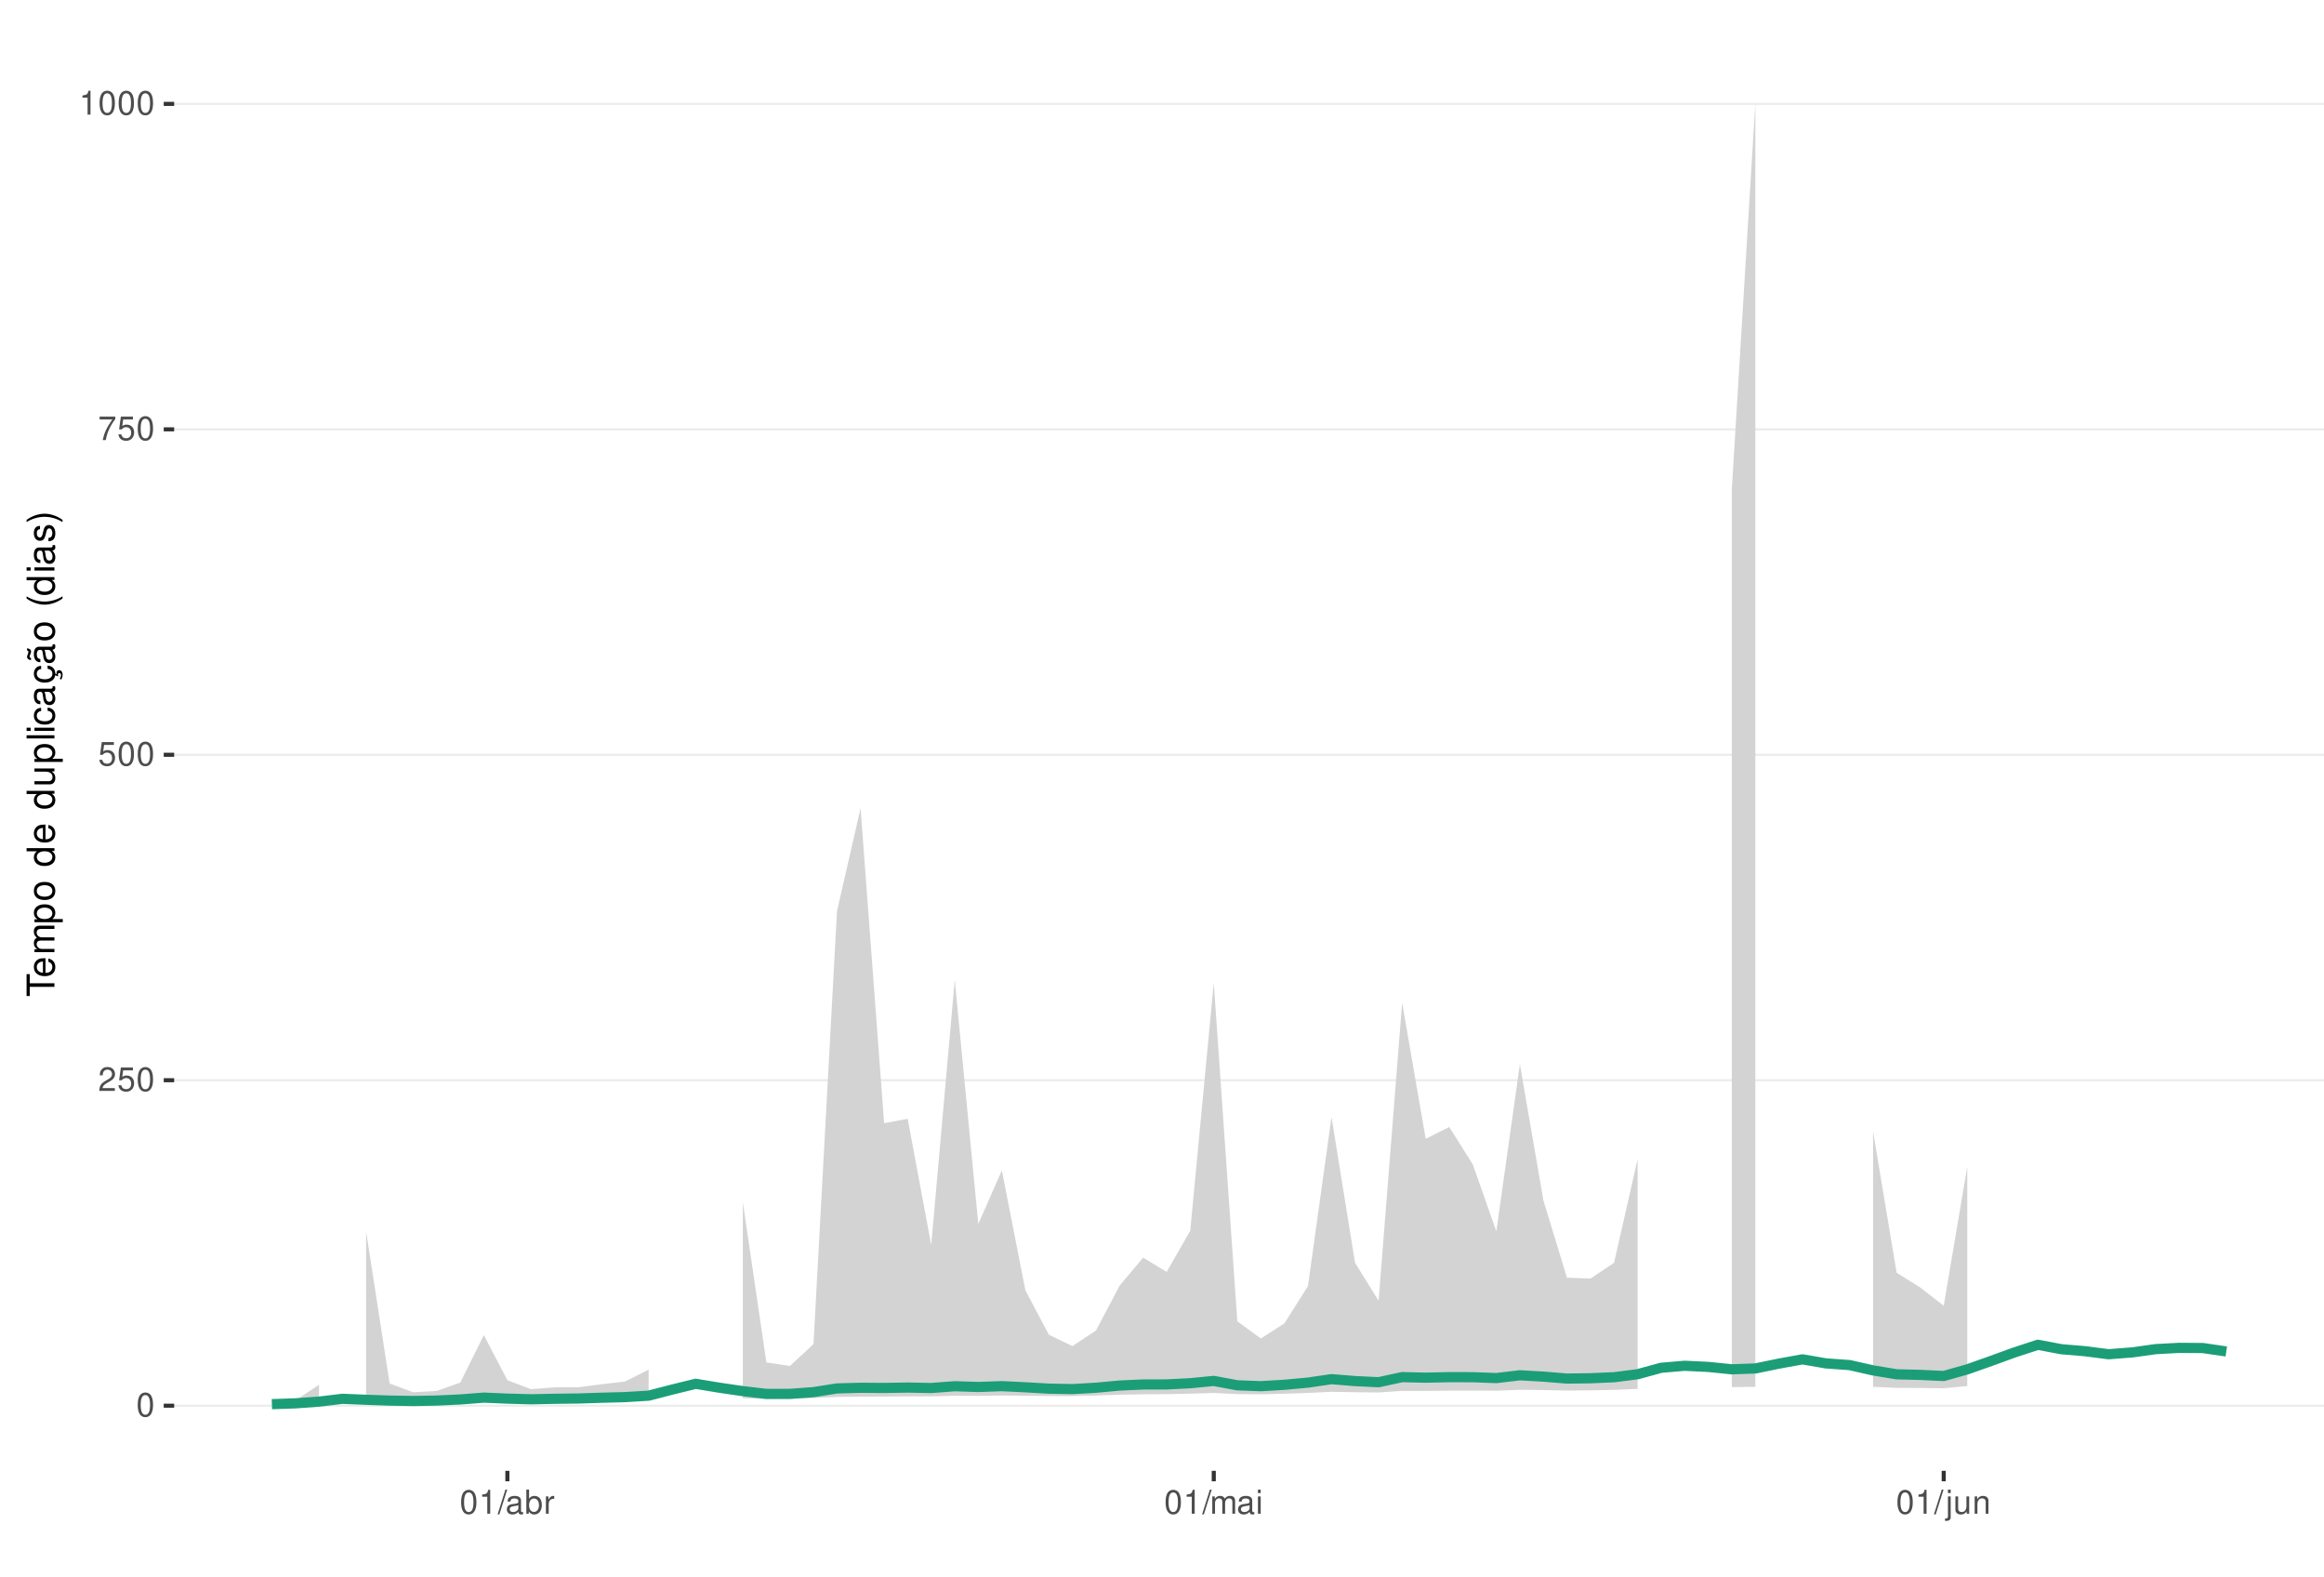
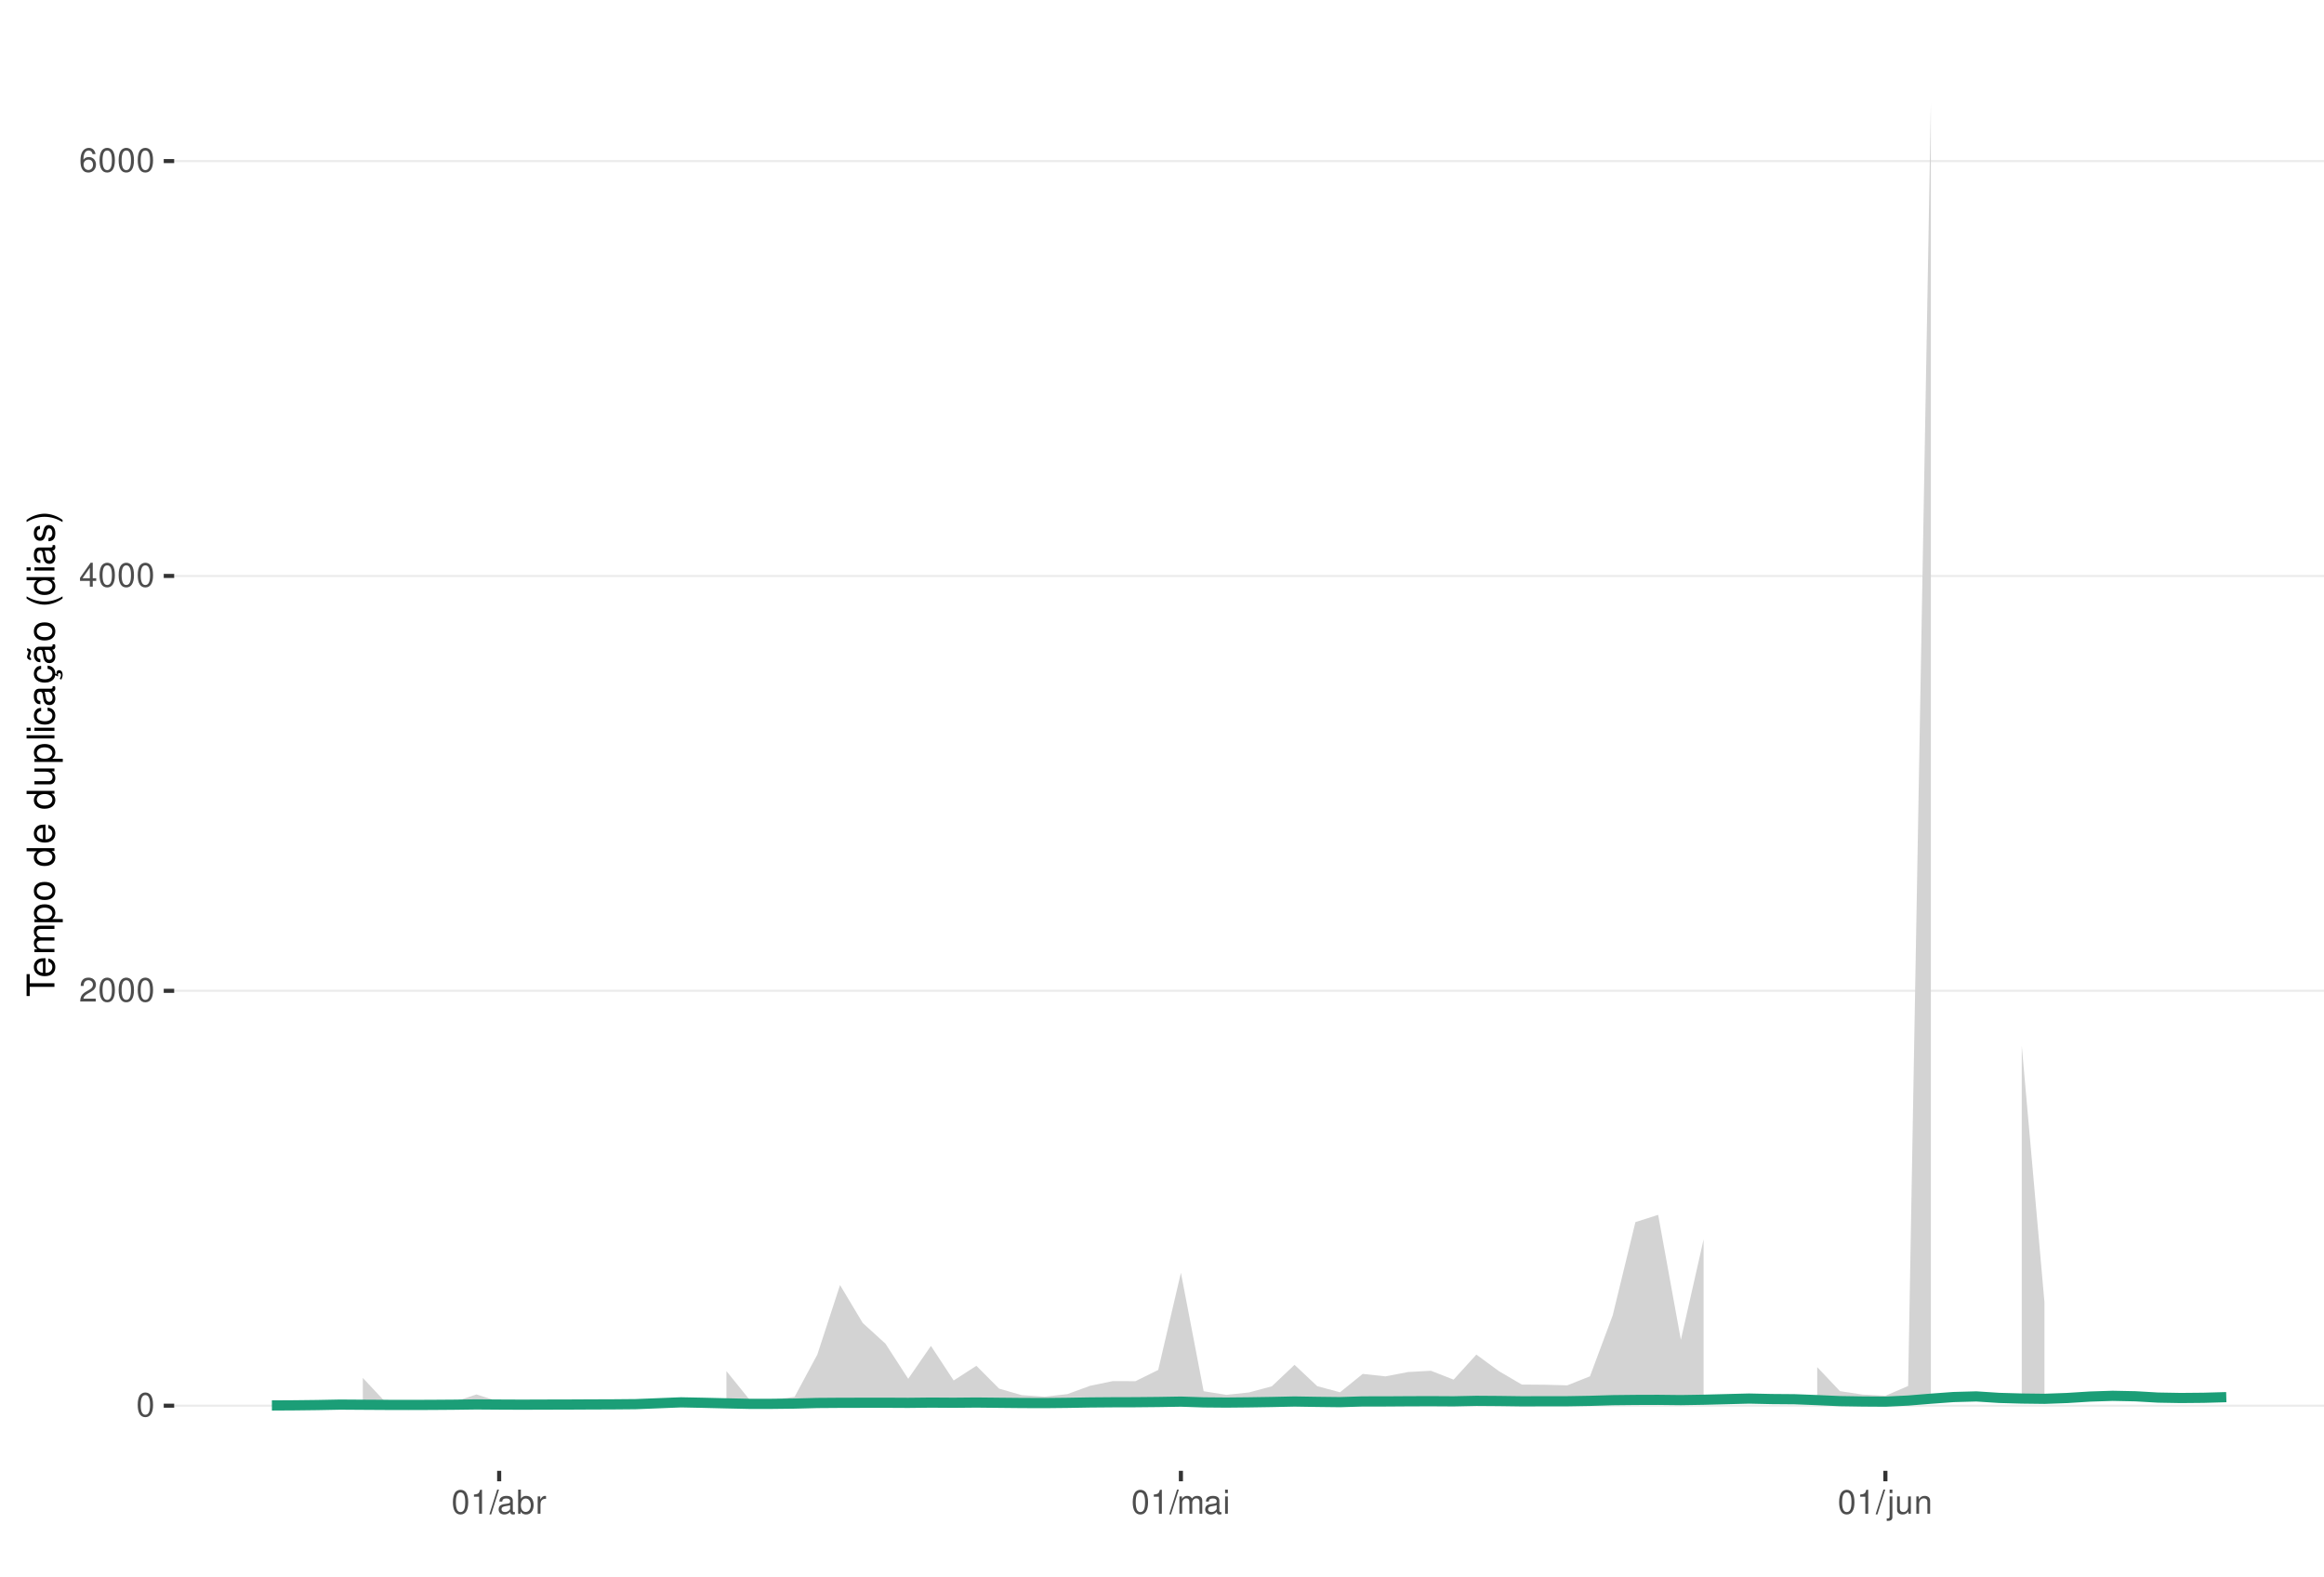
<svg xmlns="http://www.w3.org/2000/svg" xmlns:xlink="http://www.w3.org/1999/xlink" width="609pt" height="413pt" viewBox="0 0 609 413" version="1.1">
  <defs>
    <g>
      <symbol overflow="visible" id="glyph0-0">
        <path style="stroke:none;" d="" />
      </symbol>
      <symbol overflow="visible" id="glyph0-1">
        <path style="stroke:none;" d="M 2.375 -6.266 C 1.812 -6.266 1.297 -6 0.969 -5.578 C 0.578 -5.016 0.375 -4.188 0.375 -3.031 C 0.375 -0.922 1.062 0.203 2.375 0.203 C 3.672 0.203 4.391 -0.922 4.391 -2.984 C 4.391 -4.188 4.203 -5 3.797 -5.578 C 3.469 -6 2.953 -6.266 2.375 -6.266 Z M 2.375 -5.578 C 3.203 -5.578 3.609 -4.75 3.609 -3.047 C 3.609 -1.266 3.219 -0.438 2.359 -0.438 C 1.562 -0.438 1.156 -1.297 1.156 -3.016 C 1.156 -4.75 1.562 -5.578 2.375 -5.578 Z M 2.375 -5.578 " />
      </symbol>
      <symbol overflow="visible" id="glyph0-2">
        <path style="stroke:none;" d="M 4.375 -0.75 L 1.156 -0.75 C 1.234 -1.266 1.5 -1.594 2.266 -2.062 L 3.125 -2.547 C 3.984 -3.016 4.422 -3.656 4.422 -4.438 C 4.422 -4.953 4.219 -5.438 3.859 -5.781 C 3.484 -6.109 3.031 -6.266 2.453 -6.266 C 1.672 -6.266 1.094 -5.984 0.766 -5.438 C 0.547 -5.109 0.453 -4.719 0.438 -4.094 L 1.188 -4.094 C 1.219 -4.516 1.266 -4.766 1.375 -4.984 C 1.578 -5.359 1.969 -5.594 2.438 -5.594 C 3.125 -5.594 3.641 -5.094 3.641 -4.422 C 3.641 -3.906 3.359 -3.484 2.812 -3.172 L 2.016 -2.703 C 0.734 -1.969 0.359 -1.375 0.297 -0.016 L 4.375 -0.016 Z M 4.375 -0.75 " />
      </symbol>
      <symbol overflow="visible" id="glyph0-3">
-         <path style="stroke:none;" d="M 4.125 -6.141 L 0.953 -6.141 L 0.5 -2.797 L 1.188 -2.797 C 1.547 -3.219 1.844 -3.375 2.328 -3.375 C 3.156 -3.375 3.656 -2.797 3.656 -1.891 C 3.656 -1.016 3.156 -0.469 2.312 -0.469 C 1.656 -0.469 1.25 -0.812 1.062 -1.5 L 0.297 -1.5 C 0.406 -1 0.5 -0.766 0.672 -0.531 C 1.016 -0.062 1.641 0.203 2.344 0.203 C 3.578 0.203 4.438 -0.703 4.438 -2 C 4.438 -3.219 3.641 -4.047 2.453 -4.047 C 2.031 -4.047 1.672 -3.938 1.328 -3.672 L 1.562 -5.391 L 4.125 -5.391 Z M 4.125 -6.141 " />
+         <path style="stroke:none;" d="M 2.828 -1.516 L 2.828 0 L 3.594 0 L 3.594 -1.516 L 4.5 -1.516 L 4.5 -2.203 L 3.594 -2.203 L 3.594 -6.266 L 3.031 -6.266 L 0.25 -2.312 L 0.25 -1.516 Z M 2.828 -2.203 L 0.906 -2.203 L 2.828 -4.953 Z M 2.828 -2.203 " />
      </symbol>
      <symbol overflow="visible" id="glyph0-4">
-         <path style="stroke:none;" d="M 4.5 -6.141 L 0.391 -6.141 L 0.391 -5.391 L 3.719 -5.391 C 2.25 -3.297 1.656 -2.016 1.188 0 L 2.016 0 C 2.344 -1.969 3.109 -3.656 4.5 -5.5 Z M 4.5 -6.141 " />
+         <path style="stroke:none;" d="M 4.312 -4.625 C 4.156 -5.656 3.5 -6.266 2.578 -6.266 C 1.891 -6.266 1.297 -5.922 0.922 -5.359 C 0.531 -4.75 0.375 -3.984 0.375 -2.859 C 0.375 -1.797 0.516 -1.141 0.891 -0.578 C 1.219 -0.062 1.75 0.203 2.438 0.203 C 3.594 0.203 4.438 -0.672 4.438 -1.891 C 4.438 -3.047 3.656 -3.859 2.562 -3.859 C 1.953 -3.859 1.484 -3.641 1.156 -3.172 C 1.156 -4.719 1.641 -5.578 2.516 -5.578 C 3.062 -5.578 3.422 -5.234 3.547 -4.625 Z M 2.469 -3.188 C 3.203 -3.188 3.656 -2.672 3.656 -1.828 C 3.656 -1.047 3.141 -0.469 2.438 -0.469 C 1.734 -0.469 1.188 -1.078 1.188 -1.875 C 1.188 -2.656 1.719 -3.188 2.469 -3.188 Z M 2.469 -3.188 " />
      </symbol>
      <symbol overflow="visible" id="glyph0-5">
        <path style="stroke:none;" d="M 2.234 -4.453 L 2.234 0 L 3 0 L 3 -6.266 L 2.5 -6.266 C 2.234 -5.297 2.062 -5.172 0.891 -5.016 L 0.891 -4.453 Z M 2.234 -4.453 " />
      </symbol>
      <symbol overflow="visible" id="glyph0-6">
        <path style="stroke:none;" d="M 1.984 -6.312 L -0.062 0.172 L 0.406 0.172 L 2.453 -6.312 Z M 1.984 -6.312 " />
      </symbol>
      <symbol overflow="visible" id="glyph0-7">
        <path style="stroke:none;" d="M 4.625 -0.422 C 4.547 -0.406 4.516 -0.406 4.469 -0.406 C 4.219 -0.406 4.078 -0.531 4.078 -0.766 L 4.078 -3.422 C 4.078 -4.234 3.5 -4.672 2.375 -4.672 C 1.719 -4.672 1.188 -4.469 0.875 -4.141 C 0.672 -3.906 0.578 -3.641 0.562 -3.188 L 1.297 -3.188 C 1.344 -3.75 1.672 -4 2.359 -4 C 3.016 -4 3.375 -3.75 3.375 -3.328 L 3.375 -3.141 C 3.359 -2.828 3.203 -2.703 2.609 -2.625 C 1.594 -2.5 1.438 -2.469 1.156 -2.359 C 0.625 -2.125 0.359 -1.734 0.359 -1.141 C 0.359 -0.312 0.938 0.203 1.859 0.203 C 2.422 0.203 2.875 0 3.391 -0.469 C 3.438 0 3.672 0.203 4.141 0.203 C 4.297 0.203 4.391 0.188 4.625 0.125 Z M 3.375 -1.422 C 3.375 -1.188 3.297 -1.031 3.078 -0.844 C 2.781 -0.578 2.438 -0.438 2.016 -0.438 C 1.453 -0.438 1.109 -0.703 1.109 -1.156 C 1.109 -1.641 1.422 -1.875 2.203 -1.984 C 2.984 -2.094 3.125 -2.125 3.375 -2.234 Z M 3.375 -1.422 " />
      </symbol>
      <symbol overflow="visible" id="glyph0-8">
        <path style="stroke:none;" d="M 0.469 -6.312 L 0.469 0 L 1.109 0 L 1.109 -0.578 C 1.469 -0.047 1.922 0.203 2.547 0.203 C 3.75 0.203 4.531 -0.781 4.531 -2.281 C 4.531 -3.75 3.797 -4.672 2.594 -4.672 C 1.969 -4.672 1.531 -4.438 1.188 -3.922 L 1.188 -6.312 Z M 2.453 -3.984 C 3.25 -3.984 3.781 -3.297 3.781 -2.203 C 3.781 -1.172 3.234 -0.469 2.453 -0.469 C 1.672 -0.469 1.188 -1.172 1.188 -2.234 C 1.188 -3.297 1.672 -3.984 2.453 -3.984 Z M 2.453 -3.984 " />
      </symbol>
      <symbol overflow="visible" id="glyph0-9">
        <path style="stroke:none;" d="M 0.594 -4.531 L 0.594 0 L 1.328 0 L 1.328 -2.359 C 1.328 -3.438 1.781 -3.938 2.781 -3.906 L 2.781 -4.641 C 2.656 -4.656 2.594 -4.672 2.5 -4.672 C 2.031 -4.672 1.672 -4.391 1.266 -3.719 L 1.266 -4.531 Z M 0.594 -4.531 " />
      </symbol>
      <symbol overflow="visible" id="glyph0-10">
        <path style="stroke:none;" d="M 0.609 -4.531 L 0.609 0 L 1.328 0 L 1.328 -2.844 C 1.328 -3.5 1.812 -4.031 2.391 -4.031 C 2.938 -4.031 3.234 -3.703 3.234 -3.125 L 3.234 0 L 3.969 0 L 3.969 -2.844 C 3.969 -3.5 4.438 -4.031 5.031 -4.031 C 5.562 -4.031 5.875 -3.703 5.875 -3.125 L 5.875 0 L 6.594 0 L 6.594 -3.406 C 6.594 -4.219 6.125 -4.672 5.281 -4.672 C 4.672 -4.672 4.312 -4.484 3.891 -3.969 C 3.625 -4.453 3.25 -4.672 2.672 -4.672 C 2.062 -4.672 1.656 -4.438 1.266 -3.891 L 1.266 -4.531 Z M 0.609 -4.531 " />
      </symbol>
      <symbol overflow="visible" id="glyph0-11">
        <path style="stroke:none;" d="M 1.297 -4.531 L 0.578 -4.531 L 0.578 0 L 1.297 0 Z M 1.297 -6.312 L 0.578 -6.312 L 0.578 -5.406 L 1.297 -5.406 Z M 1.297 -6.312 " />
      </symbol>
      <symbol overflow="visible" id="glyph0-12">
        <path style="stroke:none;" d="M 0.609 -4.531 L 0.609 0.656 C 0.609 1.109 0.469 1.25 0.016 1.25 C -0.031 1.25 -0.062 1.25 -0.156 1.25 L -0.156 1.859 C -0.062 1.875 -0.031 1.891 0.094 1.891 C 0.906 1.891 1.328 1.562 1.328 0.938 L 1.328 -4.531 Z M 1.328 -6.312 L 0.609 -6.312 L 0.609 -5.406 L 1.328 -5.406 Z M 1.328 -6.312 " />
      </symbol>
      <symbol overflow="visible" id="glyph0-13">
        <path style="stroke:none;" d="M 4.172 0 L 4.172 -4.531 L 3.453 -4.531 L 3.453 -1.969 C 3.453 -1.031 2.969 -0.438 2.219 -0.438 C 1.641 -0.438 1.281 -0.781 1.281 -1.328 L 1.281 -4.531 L 0.562 -4.531 L 0.562 -1.031 C 0.562 -0.281 1.125 0.203 2.016 0.203 C 2.672 0.203 3.094 -0.031 3.516 -0.625 L 3.516 0 Z M 4.172 0 " />
      </symbol>
      <symbol overflow="visible" id="glyph0-14">
        <path style="stroke:none;" d="M 0.609 -4.531 L 0.609 0 L 1.328 0 L 1.328 -2.5 C 1.328 -3.422 1.812 -4.031 2.562 -4.031 C 3.141 -4.031 3.5 -3.688 3.5 -3.141 L 3.5 0 L 4.219 0 L 4.219 -3.422 C 4.219 -4.188 3.656 -4.672 2.781 -4.672 C 2.109 -4.672 1.672 -4.406 1.266 -3.781 L 1.266 -4.531 Z M 0.609 -4.531 " />
      </symbol>
      <symbol overflow="visible" id="glyph1-0">
        <path style="stroke:none;" d="" />
      </symbol>
      <symbol overflow="visible" id="glyph1-1">
        <path style="stroke:none;" d="M -6.469 -3.547 L -6.469 -5.938 L -7.297 -5.938 L -7.297 -0.203 L -6.469 -0.203 L -6.469 -2.609 L 0 -2.609 L 0 -3.547 Z M -6.469 -3.547 " />
      </symbol>
      <symbol overflow="visible" id="glyph1-2">
        <path style="stroke:none;" d="M -2.344 -5.125 C -3.141 -5.125 -3.625 -5.062 -4.016 -4.922 C -4.875 -4.578 -5.391 -3.781 -5.391 -2.797 C -5.391 -1.344 -4.281 -0.406 -2.547 -0.406 C -0.812 -0.406 0.234 -1.297 0.234 -2.781 C 0.234 -3.984 -0.453 -4.812 -1.594 -5.016 L -1.594 -4.188 C -0.906 -3.953 -0.547 -3.484 -0.547 -2.812 C -0.547 -2.281 -0.781 -1.828 -1.219 -1.547 C -1.516 -1.344 -1.812 -1.281 -2.344 -1.266 Z M -3.016 -1.297 C -3.984 -1.359 -4.625 -1.953 -4.625 -2.797 C -4.625 -3.641 -3.953 -4.234 -3.016 -4.234 Z M -3.016 -1.297 " />
      </symbol>
      <symbol overflow="visible" id="glyph1-3">
        <path style="stroke:none;" d="M -5.234 -0.703 L 0 -0.703 L 0 -1.547 L -3.297 -1.547 C -4.047 -1.547 -4.656 -2.094 -4.656 -2.766 C -4.656 -3.391 -4.281 -3.734 -3.609 -3.734 L 0 -3.734 L 0 -4.578 L -3.297 -4.578 C -4.047 -4.578 -4.656 -5.125 -4.656 -5.812 C -4.656 -6.422 -4.266 -6.781 -3.609 -6.781 L 0 -6.781 L 0 -7.625 L -3.938 -7.625 C -4.875 -7.625 -5.391 -7.078 -5.391 -6.094 C -5.391 -5.406 -5.188 -4.984 -4.594 -4.484 C -5.156 -4.188 -5.391 -3.766 -5.391 -3.078 C -5.391 -2.375 -5.125 -1.906 -4.5 -1.469 L -5.234 -1.469 Z M -5.234 -0.703 " />
      </symbol>
      <symbol overflow="visible" id="glyph1-4">
        <path style="stroke:none;" d="M 2.188 -0.547 L 2.188 -1.375 L -0.547 -1.375 C -0.016 -1.812 0.234 -2.312 0.234 -2.984 C 0.234 -4.344 -0.859 -5.234 -2.531 -5.234 C -4.297 -5.234 -5.391 -4.375 -5.391 -2.984 C -5.391 -2.266 -5.062 -1.703 -4.453 -1.312 L -5.234 -1.312 L -5.234 -0.547 Z M -4.609 -2.844 C -4.609 -3.766 -3.797 -4.359 -2.547 -4.359 C -1.359 -4.359 -0.547 -3.75 -0.547 -2.844 C -0.547 -1.953 -1.344 -1.375 -2.578 -1.375 C -3.812 -1.375 -4.609 -1.953 -4.609 -2.844 Z M -4.609 -2.844 " />
      </symbol>
      <symbol overflow="visible" id="glyph1-5">
        <path style="stroke:none;" d="M -5.391 -2.719 C -5.391 -1.234 -4.344 -0.359 -2.578 -0.359 C -0.812 -0.359 0.234 -1.234 0.234 -2.734 C 0.234 -4.203 -0.812 -5.094 -2.547 -5.094 C -4.359 -5.094 -5.391 -4.234 -5.391 -2.719 Z M -4.625 -2.734 C -4.625 -3.672 -3.844 -4.234 -2.547 -4.234 C -1.312 -4.234 -0.547 -3.656 -0.547 -2.734 C -0.547 -1.797 -1.312 -1.234 -2.578 -1.234 C -3.844 -1.234 -4.625 -1.797 -4.625 -2.734 Z M -4.625 -2.734 " />
      </symbol>
      <symbol overflow="visible" id="glyph1-6">
        <path style="stroke:none;" d="" />
      </symbol>
      <symbol overflow="visible" id="glyph1-7">
        <path style="stroke:none;" d="M -7.297 -4.953 L -7.297 -4.125 L -4.578 -4.125 C -5.109 -3.766 -5.391 -3.203 -5.391 -2.516 C -5.391 -1.156 -4.297 -0.266 -2.625 -0.266 C -0.859 -0.266 0.234 -1.125 0.234 -2.547 C 0.234 -3.266 -0.047 -3.766 -0.688 -4.203 L 0 -4.203 L 0 -4.953 Z M -4.609 -2.656 C -4.609 -3.547 -3.812 -4.125 -2.562 -4.125 C -1.344 -4.125 -0.547 -3.547 -0.547 -2.656 C -0.547 -1.734 -1.359 -1.125 -2.578 -1.125 C -3.797 -1.125 -4.609 -1.734 -4.609 -2.656 Z M -4.609 -2.656 " />
      </symbol>
      <symbol overflow="visible" id="glyph1-8">
        <path style="stroke:none;" d="M 0 -4.812 L -5.234 -4.812 L -5.234 -3.984 L -2.266 -3.984 C -1.203 -3.984 -0.5 -3.438 -0.5 -2.562 C -0.5 -1.906 -0.906 -1.484 -1.531 -1.484 L -5.234 -1.484 L -5.234 -0.656 L -1.203 -0.656 C -0.328 -0.656 0.234 -1.297 0.234 -2.312 C 0.234 -3.094 -0.047 -3.578 -0.734 -4.062 L 0 -4.062 Z M 0 -4.812 " />
      </symbol>
      <symbol overflow="visible" id="glyph1-9">
        <path style="stroke:none;" d="M -7.297 -1.516 L -7.297 -0.688 L 0 -0.688 L 0 -1.516 Z M -7.297 -1.516 " />
      </symbol>
      <symbol overflow="visible" id="glyph1-10">
        <path style="stroke:none;" d="M -5.234 -1.5 L -5.234 -0.672 L 0 -0.672 L 0 -1.5 Z M -7.297 -1.5 L -7.297 -0.656 L -6.234 -0.656 L -6.234 -1.5 Z M -7.297 -1.5 " />
      </symbol>
      <symbol overflow="visible" id="glyph1-11">
        <path style="stroke:none;" d="M -3.484 -4.703 C -3.984 -4.672 -4.312 -4.562 -4.609 -4.359 C -5.094 -4 -5.391 -3.375 -5.391 -2.641 C -5.391 -1.219 -4.266 -0.312 -2.531 -0.312 C -0.844 -0.312 0.234 -1.203 0.234 -2.625 C 0.234 -3.875 -0.516 -4.672 -1.797 -4.766 L -1.797 -3.938 C -0.953 -3.797 -0.547 -3.359 -0.547 -2.656 C -0.547 -1.734 -1.297 -1.188 -2.531 -1.188 C -3.844 -1.188 -4.625 -1.719 -4.625 -2.625 C -4.625 -3.328 -4.203 -3.766 -3.484 -3.875 Z M -3.484 -4.703 " />
      </symbol>
      <symbol overflow="visible" id="glyph1-12">
        <path style="stroke:none;" d="M -0.484 -5.344 C -0.469 -5.266 -0.469 -5.219 -0.469 -5.172 C -0.469 -4.875 -0.625 -4.719 -0.875 -4.719 L -3.953 -4.719 C -4.891 -4.719 -5.391 -4.047 -5.391 -2.75 C -5.391 -1.984 -5.172 -1.375 -4.781 -1.016 C -4.516 -0.766 -4.203 -0.672 -3.688 -0.656 L -3.688 -1.484 C -4.328 -1.562 -4.625 -1.938 -4.625 -2.719 C -4.625 -3.484 -4.344 -3.891 -3.844 -3.891 L -3.625 -3.891 C -3.266 -3.875 -3.125 -3.703 -3.047 -3.016 C -2.891 -1.844 -2.844 -1.656 -2.719 -1.344 C -2.453 -0.734 -2 -0.422 -1.312 -0.422 C -0.375 -0.422 0.234 -1.078 0.234 -2.141 C 0.234 -2.797 0 -3.328 -0.547 -3.922 C 0 -3.984 0.234 -4.234 0.234 -4.781 C 0.234 -4.953 0.203 -5.062 0.141 -5.344 Z M -1.656 -3.891 C -1.375 -3.891 -1.203 -3.812 -0.969 -3.562 C -0.656 -3.219 -0.5 -2.812 -0.5 -2.312 C -0.5 -1.672 -0.812 -1.297 -1.344 -1.297 C -1.891 -1.297 -2.172 -1.656 -2.297 -2.547 C -2.422 -3.438 -2.453 -3.609 -2.594 -3.891 Z M -1.656 -3.891 " />
      </symbol>
      <symbol overflow="visible" id="glyph1-13">
        <path style="stroke:none;" d="M 0.234 -2.641 C 0.234 -3.875 -0.547 -4.703 -1.797 -4.766 L -1.797 -3.938 C -0.953 -3.797 -0.531 -3.359 -0.531 -2.656 C -0.531 -1.734 -1.281 -1.188 -2.516 -1.188 C -3.844 -1.188 -4.625 -1.719 -4.625 -2.625 C -4.625 -3.328 -4.203 -3.766 -3.484 -3.875 L -3.484 -4.703 C -3.984 -4.672 -4.312 -4.562 -4.609 -4.359 C -5.094 -4 -5.391 -3.375 -5.391 -2.641 C -5.391 -1.219 -4.266 -0.312 -2.531 -0.312 C -1.469 -0.312 -0.625 -0.672 -0.156 -1.312 C 0.047 -1.594 0.125 -1.812 0.203 -2.25 L 0.922 -1.938 L 0.984 -2.062 C 0.938 -2.188 0.906 -2.25 0.906 -2.375 C 0.906 -2.656 1.047 -2.828 1.281 -2.828 C 1.547 -2.828 1.734 -2.594 1.734 -2.297 C 1.734 -2.031 1.672 -1.844 1.438 -1.406 L 1.406 -1.312 L 1.812 -1.094 C 2.078 -1.75 2.141 -1.953 2.141 -2.344 C 2.141 -3.109 1.781 -3.578 1.203 -3.578 C 0.781 -3.578 0.547 -3.297 0.547 -2.797 C 0.547 -2.703 0.547 -2.641 0.562 -2.516 Z M 0.234 -2.641 " />
      </symbol>
      <symbol overflow="visible" id="glyph1-14">
        <path style="stroke:none;" d="M -0.484 -5.344 C -0.469 -5.266 -0.469 -5.219 -0.469 -5.172 C -0.469 -4.875 -0.625 -4.719 -0.875 -4.719 L -3.953 -4.719 C -4.891 -4.719 -5.391 -4.047 -5.391 -2.75 C -5.391 -1.984 -5.172 -1.375 -4.781 -1.016 C -4.516 -0.766 -4.203 -0.672 -3.688 -0.656 L -3.688 -1.484 C -4.328 -1.562 -4.625 -1.938 -4.625 -2.719 C -4.625 -3.484 -4.344 -3.891 -3.844 -3.891 L -3.625 -3.891 C -3.266 -3.875 -3.125 -3.703 -3.047 -3.016 C -2.891 -1.844 -2.844 -1.656 -2.719 -1.344 C -2.453 -0.734 -2 -0.422 -1.312 -0.422 C -0.375 -0.422 0.234 -1.078 0.234 -2.141 C 0.234 -2.797 0 -3.328 -0.547 -3.922 C 0 -3.984 0.234 -4.234 0.234 -4.781 C 0.234 -4.953 0.203 -5.062 0.141 -5.344 Z M -1.656 -3.891 C -1.375 -3.891 -1.203 -3.812 -0.969 -3.562 C -0.656 -3.219 -0.5 -2.812 -0.5 -2.312 C -0.5 -1.672 -0.812 -1.297 -1.344 -1.297 C -1.891 -1.297 -2.172 -1.656 -2.297 -2.547 C -2.422 -3.438 -2.453 -3.609 -2.594 -3.891 Z M -7.172 -3.75 C -6.922 -3.672 -6.812 -3.547 -6.812 -3.375 C -6.812 -3.25 -6.875 -2.984 -6.984 -2.734 C -7.156 -2.312 -7.172 -2.25 -7.172 -2.047 C -7.172 -1.594 -6.797 -1.297 -6.141 -1.188 L -6.141 -1.766 C -6.375 -1.812 -6.5 -1.938 -6.5 -2.094 C -6.5 -2.203 -6.469 -2.344 -6.375 -2.578 C -6.156 -3.156 -6.125 -3.234 -6.125 -3.438 C -6.125 -3.922 -6.484 -4.219 -7.172 -4.312 Z M -7.172 -3.75 " />
      </symbol>
      <symbol overflow="visible" id="glyph1-15">
        <path style="stroke:none;" d="M -7.297 -2.359 C -5.984 -1.359 -4.156 -0.734 -2.594 -0.734 C -1.016 -0.734 0.812 -1.359 2.125 -2.359 L 2.125 -2.906 C 0.688 -2.031 -0.984 -1.547 -2.594 -1.547 C -4.188 -1.547 -5.875 -2.031 -7.297 -2.906 Z M -7.297 -2.359 " />
      </symbol>
      <symbol overflow="visible" id="glyph1-16">
        <path style="stroke:none;" d="M -3.781 -4.375 C -4.812 -4.375 -5.391 -3.688 -5.391 -2.484 C -5.391 -1.266 -4.766 -0.469 -3.797 -0.469 C -2.969 -0.469 -2.578 -0.891 -2.281 -2.125 L -2.094 -2.906 C -1.953 -3.484 -1.734 -3.719 -1.375 -3.719 C -0.875 -3.719 -0.547 -3.234 -0.547 -2.5 C -0.547 -2.047 -0.672 -1.672 -0.891 -1.453 C -1.047 -1.328 -1.188 -1.266 -1.562 -1.219 L -1.562 -0.344 C -0.344 -0.375 0.234 -1.062 0.234 -2.438 C 0.234 -3.75 -0.422 -4.594 -1.438 -4.594 C -2.203 -4.594 -2.641 -4.156 -2.891 -3.109 L -3.078 -2.312 C -3.234 -1.625 -3.453 -1.344 -3.828 -1.344 C -4.312 -1.344 -4.625 -1.766 -4.625 -2.453 C -4.625 -3.125 -4.328 -3.484 -3.781 -3.5 Z M -3.781 -4.375 " />
      </symbol>
      <symbol overflow="visible" id="glyph1-17">
        <path style="stroke:none;" d="M 2.125 -0.938 C 0.812 -1.938 -1.016 -2.562 -2.578 -2.562 C -4.156 -2.562 -5.984 -1.938 -7.297 -0.938 L -7.297 -0.375 C -5.859 -1.266 -4.188 -1.75 -2.578 -1.75 C -0.984 -1.75 0.703 -1.266 2.125 -0.375 Z M 2.125 -0.938 " />
      </symbol>
    </g>
    <clipPath id="clip1">
      <path d="M 45.645 9.961 L 609 9.961 L 609 385.328 L 45.645 385.328 Z M 45.645 9.961 " />
    </clipPath>
    <clipPath id="clip2">
      <path d="M 45.645 368 L 609 368 L 609 369 L 45.645 369 Z M 45.645 368 " />
    </clipPath>
    <clipPath id="clip3">
-       <path d="M 45.645 282 L 609 282 L 609 284 L 45.645 284 Z M 45.645 282 " />
+       <path d="M 45.645 259 L 609 259 L 609 260 L 45.645 260 Z M 45.645 259 " />
    </clipPath>
    <clipPath id="clip4">
-       <path d="M 45.645 197 L 609 197 L 609 199 L 45.645 199 Z M 45.645 197 " />
+       <path d="M 45.645 150 L 609 150 L 609 152 L 45.645 152 Z M 45.645 150 " />
    </clipPath>
    <clipPath id="clip5">
-       <path d="M 45.645 112 L 609 112 L 609 113 L 45.645 113 Z M 45.645 112 " />
-     </clipPath>
-     <clipPath id="clip6">
-       <path d="M 45.645 26 L 609 26 L 609 28 L 45.645 28 Z M 45.645 26 " />
+       <path d="M 45.645 41 L 609 41 L 609 43 L 45.645 43 Z M 45.645 41 " />
    </clipPath>
  </defs>
  <g id="surface344">
    <rect x="0" y="0" width="609" height="413" style="fill:rgb(100%,100%,100%);fill-opacity:1;stroke:none;" />
    <rect x="0" y="0" width="609" height="413" style="fill:rgb(100%,100%,100%);fill-opacity:1;stroke:none;" />
    <path style="fill:none;stroke-width:1.067;stroke-linecap:round;stroke-linejoin:round;stroke:rgb(100%,100%,100%);stroke-opacity:1;stroke-miterlimit:10;" d="M 0 413 L 609 413 L 609 0 L 0 0 Z M 0 413 " />
    <g clip-path="url(#clip1)" clip-rule="nonzero">
      <path style=" stroke:none;fill-rule:nonzero;fill:rgb(100%,100%,100%);fill-opacity:1;" d="M 45.645 385.328 L 609 385.328 L 609 9.961 L 45.645 9.961 Z M 45.645 385.328 " />
    </g>
    <g clip-path="url(#clip2)" clip-rule="nonzero">
      <path style="fill:none;stroke-width:0.533;stroke-linecap:butt;stroke-linejoin:round;stroke:rgb(92.157%,92.157%,92.157%);stroke-opacity:1;stroke-miterlimit:10;" d="M 45.645 368.266 L 609 368.266 " />
    </g>
    <g clip-path="url(#clip3)" clip-rule="nonzero">
-       <path style="fill:none;stroke-width:0.533;stroke-linecap:butt;stroke-linejoin:round;stroke:rgb(92.157%,92.157%,92.157%);stroke-opacity:1;stroke-miterlimit:10;" d="M 45.645 283.004 L 609 283.004 " />
+       <path style="fill:none;stroke-width:0.533;stroke-linecap:butt;stroke-linejoin:round;stroke:rgb(92.157%,92.157%,92.157%);stroke-opacity:1;stroke-miterlimit:10;" d="M 45.645 259.578 L 609 259.578 " />
    </g>
    <g clip-path="url(#clip4)" clip-rule="nonzero">
-       <path style="fill:none;stroke-width:0.533;stroke-linecap:butt;stroke-linejoin:round;stroke:rgb(92.157%,92.157%,92.157%);stroke-opacity:1;stroke-miterlimit:10;" d="M 45.645 197.742 L 609 197.742 " />
+       <path style="fill:none;stroke-width:0.533;stroke-linecap:butt;stroke-linejoin:round;stroke:rgb(92.157%,92.157%,92.157%);stroke-opacity:1;stroke-miterlimit:10;" d="M 45.645 150.891 L 609 150.891 " />
    </g>
    <g clip-path="url(#clip5)" clip-rule="nonzero">
-       <path style="fill:none;stroke-width:0.533;stroke-linecap:butt;stroke-linejoin:round;stroke:rgb(92.157%,92.157%,92.157%);stroke-opacity:1;stroke-miterlimit:10;" d="M 45.645 112.48 L 609 112.48 " />
-     </g>
-     <g clip-path="url(#clip6)" clip-rule="nonzero">
-       <path style="fill:none;stroke-width:0.533;stroke-linecap:butt;stroke-linejoin:round;stroke:rgb(92.157%,92.157%,92.157%);stroke-opacity:1;stroke-miterlimit:10;" d="M 45.645 27.219 L 609 27.219 " />
-     </g>
-     <path style=" stroke:none;fill-rule:nonzero;fill:rgb(82.745%,82.745%,82.745%);fill-opacity:1;" d="M 71.254 367.5 L 77.422 366.867 L 83.594 362.789 L 83.594 367.688 L 77.422 367.883 L 71.254 368.004 Z M 71.254 367.5 " />
-     <path style=" stroke:none;fill-rule:nonzero;fill:rgb(82.745%,82.745%,82.745%);fill-opacity:1;" d="M 95.934 322.594 L 102.105 362.453 L 108.273 364.746 L 114.445 364.395 L 120.613 362.215 L 126.785 349.781 L 132.957 361.582 L 139.125 363.934 L 145.297 363.453 L 151.469 363.445 L 157.637 362.652 L 163.809 361.934 L 169.977 358.809 L 169.977 366.746 L 163.809 366.906 L 157.637 366.992 L 151.469 367.102 L 145.297 367.156 L 139.125 367.23 L 132.957 367.195 L 126.785 367.148 L 120.613 367.328 L 114.445 367.457 L 108.273 367.527 L 102.105 367.52 L 95.934 367.488 Z M 95.934 322.594 " />
-     <path style=" stroke:none;fill-rule:nonzero;fill:rgb(82.745%,82.745%,82.745%);fill-opacity:1;" d="M 194.66 314.973 L 200.828 356.938 L 207 357.863 L 213.172 352.125 L 219.34 238.672 L 225.512 211.754 L 231.684 294.262 L 237.852 293.105 L 244.023 326.168 L 250.191 256.727 L 256.363 320.664 L 262.535 306.625 L 268.703 338.062 L 274.875 349.699 L 281.043 352.652 L 287.215 348.551 L 293.387 336.824 L 299.555 329.48 L 305.727 333.219 L 311.898 322.438 L 318.066 257.492 L 324.238 346.168 L 330.406 350.664 L 336.578 346.699 L 342.75 336.934 L 348.918 292.633 L 355.09 330.832 L 361.258 340.789 L 367.43 262.711 L 373.602 298.352 L 379.77 295.254 L 385.941 305.059 L 392.113 322.59 L 398.281 278.812 L 404.453 314.508 L 410.621 334.734 L 416.793 334.957 L 422.965 330.832 L 429.133 303.676 L 429.133 363.867 L 422.965 364.129 L 416.793 364.238 L 410.621 364.293 L 404.453 364.172 L 398.281 364.102 L 392.113 364.34 L 385.941 364.301 L 379.77 364.324 L 373.602 364.395 L 367.43 364.387 L 361.258 364.805 L 355.09 364.738 L 348.918 364.625 L 342.75 364.922 L 336.578 365.133 L 330.406 365.281 L 324.238 365.23 L 318.066 364.926 L 311.898 365.121 L 305.727 365.242 L 299.555 365.277 L 293.387 365.387 L 287.215 365.598 L 281.043 365.742 L 274.875 365.73 L 268.703 365.648 L 262.535 365.598 L 256.363 365.688 L 250.191 365.66 L 244.023 365.82 L 237.852 365.816 L 231.684 365.871 L 225.512 365.891 L 219.34 365.965 L 213.172 366.273 L 207 366.453 L 200.828 366.48 L 194.66 366.293 Z M 194.66 314.973 " />
-     <path style=" stroke:none;fill-rule:nonzero;fill:rgb(82.745%,82.745%,82.745%);fill-opacity:1;" d="M 453.816 128.27 L 459.984 27.023 L 459.984 363.32 L 453.816 363.406 Z M 453.816 128.27 " />
-     <path style=" stroke:none;fill-rule:nonzero;fill:rgb(82.745%,82.745%,82.745%);fill-opacity:1;" d="M 490.836 296.426 L 497.008 333.434 L 503.18 337.293 L 509.348 342.086 L 515.52 305.625 L 515.52 363.121 L 509.348 363.699 L 503.18 363.629 L 497.008 363.605 L 490.836 363.324 Z M 490.836 296.426 " />
-     <path style="fill:none;stroke-width:2.667;stroke-linecap:butt;stroke-linejoin:round;stroke:rgb(10.588%,61.961%,46.667%);stroke-opacity:1;stroke-miterlimit:10;" d="M 71.254 367.863 L 77.422 367.652 L 83.594 367.203 L 89.762 366.461 L 95.934 366.723 L 102.105 366.93 L 108.273 367.035 L 114.445 366.922 L 120.613 366.637 L 126.785 366.152 L 132.957 366.414 L 139.125 366.59 L 145.297 366.457 L 151.469 366.383 L 157.637 366.184 L 163.809 366.02 L 169.977 365.641 L 176.148 364.043 L 182.32 362.531 L 188.488 363.551 L 194.66 364.453 L 200.828 365.18 L 207 365.172 L 213.172 364.715 L 219.34 363.742 L 225.512 363.578 L 231.684 363.621 L 237.852 363.516 L 244.023 363.637 L 250.191 363.168 L 256.363 363.367 L 262.535 363.148 L 268.703 363.445 L 274.875 363.801 L 281.043 363.918 L 287.215 363.562 L 293.387 362.988 L 299.555 362.711 L 305.727 362.695 L 311.898 362.379 L 318.066 361.777 L 324.238 362.926 L 330.406 363.156 L 336.578 362.789 L 342.75 362.219 L 348.918 361.316 L 355.09 361.816 L 361.258 362.117 L 367.43 360.777 L 373.602 360.926 L 379.77 360.785 L 385.941 360.801 L 392.113 361.031 L 398.281 360.301 L 404.453 360.652 L 410.621 361.16 L 416.793 361.078 L 422.965 360.809 L 429.133 360.023 L 435.305 358.332 L 441.473 357.809 L 447.645 358.109 L 453.816 358.734 L 459.984 358.512 L 466.156 357.242 L 472.328 356.125 L 478.496 357.184 L 484.668 357.629 L 490.836 359.02 L 497.008 360.043 L 503.18 360.195 L 509.348 360.488 L 515.52 358.75 L 521.688 356.57 L 527.859 354.324 L 534.031 352.309 L 540.199 353.473 L 546.371 353.992 L 552.543 354.785 L 558.711 354.309 L 564.883 353.449 L 571.051 353.113 L 577.223 353.16 L 583.395 354.059 " />
+       <path style="fill:none;stroke-width:0.533;stroke-linecap:butt;stroke-linejoin:round;stroke:rgb(92.157%,92.157%,92.157%);stroke-opacity:1;stroke-miterlimit:10;" d="M 45.645 42.199 L 609 42.199 " />
+     </g>
+     <path style=" stroke:none;fill-rule:nonzero;fill:rgb(82.745%,82.745%,82.745%);fill-opacity:1;" d="M 71.254 368.145 L 77.207 368.043 L 83.164 367.395 L 83.164 368.176 L 77.207 368.207 L 71.254 368.227 Z M 71.254 368.145 " />
+     <path style=" stroke:none;fill-rule:nonzero;fill:rgb(82.745%,82.745%,82.745%);fill-opacity:1;" d="M 95.074 360.988 L 101.027 367.34 L 106.984 367.707 L 112.938 367.648 L 118.895 367.301 L 124.848 365.32 L 130.805 367.203 L 136.758 367.574 L 142.715 367.5 L 148.668 367.5 L 154.625 367.371 L 160.578 367.312 L 166.535 366.922 L 166.535 368.027 L 160.578 368.051 L 154.625 368.062 L 148.668 368.082 L 142.715 368.09 L 136.758 368.102 L 130.805 368.098 L 124.848 368.09 L 118.895 368.117 L 112.938 368.137 L 106.984 368.148 L 101.027 368.148 L 95.074 368.145 Z M 95.074 360.988 " />
+     <path style=" stroke:none;fill-rule:nonzero;fill:rgb(82.745%,82.745%,82.745%);fill-opacity:1;" d="M 190.355 359.195 L 196.309 366.555 L 202.266 366.727 L 208.219 365.953 L 214.176 354.883 L 220.129 336.668 L 226.086 346.609 L 232.039 352.023 L 237.996 361.219 L 243.949 352.602 L 249.906 361.66 L 255.859 357.816 L 261.816 363.797 L 267.77 365.508 L 273.727 365.906 L 279.68 365.234 L 285.637 363.062 L 291.59 361.824 L 297.547 361.84 L 303.504 358.906 L 309.457 333.445 L 315.414 364.477 L 321.367 365.426 L 327.324 364.785 L 333.277 363.191 L 339.234 357.562 L 345.188 363.156 L 351.145 364.75 L 357.098 359.938 L 363.055 360.582 L 369.008 359.445 L 374.965 359.113 L 380.918 361.438 L 386.875 354.875 L 392.828 359.238 L 398.785 362.727 L 404.738 362.773 L 410.695 362.938 L 416.648 360.57 L 422.605 344.605 L 428.559 320.168 L 434.516 318.266 L 440.469 351.016 L 446.426 324.688 L 446.426 367.473 L 440.469 367.504 L 434.516 367.492 L 428.559 367.5 L 422.605 367.523 L 416.648 367.578 L 410.695 367.613 L 404.738 367.617 L 398.785 367.629 L 392.828 367.609 L 386.875 367.602 L 380.918 367.641 L 374.965 367.637 L 369.008 367.645 L 363.055 367.66 L 357.098 367.668 L 351.145 367.73 L 345.188 367.711 L 339.234 367.688 L 333.277 367.73 L 327.324 367.766 L 321.367 367.789 L 315.414 367.777 L 309.457 367.723 L 303.504 367.758 L 297.547 367.777 L 291.59 367.785 L 285.637 367.805 L 279.68 367.84 L 273.727 367.867 L 267.77 367.863 L 261.816 367.852 L 255.859 367.84 L 249.906 367.855 L 243.949 367.852 L 237.996 367.875 L 232.039 367.871 L 226.086 367.879 L 220.129 367.883 L 214.176 367.902 L 208.219 367.953 L 202.266 367.98 L 196.309 367.984 L 190.355 367.949 Z M 190.355 359.195 " />
+     <path style=" stroke:none;fill-rule:nonzero;fill:rgb(82.745%,82.745%,82.745%);fill-opacity:1;" d="M 476.199 358.164 L 482.156 364.461 L 488.109 365.352 L 494.066 365.668 L 500.02 363.102 L 505.977 27.023 L 505.977 367.348 L 500.02 367.492 L 494.066 367.602 L 488.109 367.59 L 482.156 367.559 L 476.199 367.477 Z M 476.199 358.164 " />
+     <path style=" stroke:none;fill-rule:nonzero;fill:rgb(82.745%,82.745%,82.745%);fill-opacity:1;" d="M 529.797 273.949 L 535.75 341.207 L 535.75 367.336 L 529.797 367.32 Z M 529.797 273.949 " />
+     <path style="fill:none;stroke-width:2.667;stroke-linecap:butt;stroke-linejoin:round;stroke:rgb(10.588%,61.961%,46.667%);stroke-opacity:1;stroke-miterlimit:10;" d="M 71.254 368.203 L 77.207 368.168 L 83.164 368.098 L 89.117 367.98 L 95.074 368.02 L 101.027 368.055 L 106.984 368.07 L 112.938 368.051 L 118.895 368.008 L 124.848 367.93 L 130.805 367.973 L 136.758 368 L 142.715 367.977 L 148.668 367.965 L 154.625 367.934 L 160.578 367.914 L 166.535 367.863 L 172.488 367.625 L 178.445 367.387 L 184.398 367.508 L 190.355 367.652 L 196.309 367.781 L 202.266 367.781 L 208.219 367.711 L 214.176 367.555 L 220.129 367.512 L 226.086 367.5 L 232.039 367.492 L 237.996 367.523 L 243.949 367.457 L 249.906 367.496 L 255.859 367.441 L 261.816 367.504 L 267.77 367.562 L 273.727 367.582 L 279.68 367.52 L 285.637 367.418 L 291.59 367.371 L 297.547 367.355 L 303.504 367.297 L 309.457 367.199 L 315.414 367.398 L 321.367 367.449 L 327.324 367.391 L 333.277 367.297 L 339.234 367.168 L 345.188 367.266 L 351.145 367.336 L 357.098 367.148 L 363.055 367.145 L 369.008 367.105 L 374.965 367.086 L 380.918 367.121 L 386.875 366.996 L 392.828 367.039 L 398.785 367.121 L 404.738 367.105 L 410.695 367.102 L 416.648 367 L 422.605 366.824 L 428.559 366.758 L 434.516 366.738 L 440.469 366.805 L 446.426 366.707 L 452.379 366.551 L 458.336 366.395 L 464.289 366.527 L 470.246 366.574 L 476.199 366.805 L 482.156 367.074 L 488.109 367.168 L 494.066 367.207 L 500.02 366.922 L 505.977 366.434 L 511.93 366 L 517.887 365.836 L 523.84 366.223 L 529.797 366.391 L 535.75 366.465 L 541.707 366.25 L 547.664 365.875 L 553.617 365.68 L 559.574 365.801 L 565.527 366.145 L 571.484 366.25 L 577.438 366.195 L 583.395 366.027 " />
    <g style="fill:rgb(30.196%,30.196%,30.196%);fill-opacity:1;">
      <use xlink:href="#glyph0-1" x="35.715" y="371.071" />
    </g>
    <g style="fill:rgb(30.196%,30.196%,30.196%);fill-opacity:1;">
-       <use xlink:href="#glyph0-2" x="25.715" y="285.81" />
-       <use xlink:href="#glyph0-3" x="30.715" y="285.81" />
-       <use xlink:href="#glyph0-1" x="35.715" y="285.81" />
-     </g>
-     <g style="fill:rgb(30.196%,30.196%,30.196%);fill-opacity:1;">
-       <use xlink:href="#glyph0-3" x="25.715" y="200.548" />
-       <use xlink:href="#glyph0-1" x="30.715" y="200.548" />
-       <use xlink:href="#glyph0-1" x="35.715" y="200.548" />
-     </g>
-     <g style="fill:rgb(30.196%,30.196%,30.196%);fill-opacity:1;">
-       <use xlink:href="#glyph0-4" x="25.715" y="115.286" />
-       <use xlink:href="#glyph0-3" x="30.715" y="115.286" />
-       <use xlink:href="#glyph0-1" x="35.715" y="115.286" />
-     </g>
-     <g style="fill:rgb(30.196%,30.196%,30.196%);fill-opacity:1;">
-       <use xlink:href="#glyph0-5" x="20.715" y="30.024" />
-       <use xlink:href="#glyph0-1" x="25.715" y="30.024" />
-       <use xlink:href="#glyph0-1" x="30.715" y="30.024" />
-       <use xlink:href="#glyph0-1" x="35.715" y="30.024" />
+       <use xlink:href="#glyph0-2" x="20.715" y="262.384" />
+       <use xlink:href="#glyph0-1" x="25.715" y="262.384" />
+       <use xlink:href="#glyph0-1" x="30.715" y="262.384" />
+       <use xlink:href="#glyph0-1" x="35.715" y="262.384" />
+     </g>
+     <g style="fill:rgb(30.196%,30.196%,30.196%);fill-opacity:1;">
+       <use xlink:href="#glyph0-3" x="20.715" y="153.696" />
+       <use xlink:href="#glyph0-1" x="25.715" y="153.696" />
+       <use xlink:href="#glyph0-1" x="30.715" y="153.696" />
+       <use xlink:href="#glyph0-1" x="35.715" y="153.696" />
+     </g>
+     <g style="fill:rgb(30.196%,30.196%,30.196%);fill-opacity:1;">
+       <use xlink:href="#glyph0-4" x="20.715" y="45.005" />
+       <use xlink:href="#glyph0-1" x="25.715" y="45.005" />
+       <use xlink:href="#glyph0-1" x="30.715" y="45.005" />
+       <use xlink:href="#glyph0-1" x="35.715" y="45.005" />
    </g>
    <path style="fill:none;stroke-width:1.067;stroke-linecap:butt;stroke-linejoin:round;stroke:rgb(20%,20%,20%);stroke-opacity:1;stroke-miterlimit:10;" d="M 42.906 368.266 L 45.645 368.266 " />
-     <path style="fill:none;stroke-width:1.067;stroke-linecap:butt;stroke-linejoin:round;stroke:rgb(20%,20%,20%);stroke-opacity:1;stroke-miterlimit:10;" d="M 42.906 283.004 L 45.645 283.004 " />
-     <path style="fill:none;stroke-width:1.067;stroke-linecap:butt;stroke-linejoin:round;stroke:rgb(20%,20%,20%);stroke-opacity:1;stroke-miterlimit:10;" d="M 42.906 197.742 L 45.645 197.742 " />
-     <path style="fill:none;stroke-width:1.067;stroke-linecap:butt;stroke-linejoin:round;stroke:rgb(20%,20%,20%);stroke-opacity:1;stroke-miterlimit:10;" d="M 42.906 112.48 L 45.645 112.48 " />
-     <path style="fill:none;stroke-width:1.067;stroke-linecap:butt;stroke-linejoin:round;stroke:rgb(20%,20%,20%);stroke-opacity:1;stroke-miterlimit:10;" d="M 42.906 27.219 L 45.645 27.219 " />
-     <path style="fill:none;stroke-width:1.067;stroke-linecap:butt;stroke-linejoin:round;stroke:rgb(20%,20%,20%);stroke-opacity:1;stroke-miterlimit:10;" d="M 132.957 388.07 L 132.957 385.328 " />
-     <path style="fill:none;stroke-width:1.067;stroke-linecap:butt;stroke-linejoin:round;stroke:rgb(20%,20%,20%);stroke-opacity:1;stroke-miterlimit:10;" d="M 318.066 388.07 L 318.066 385.328 " />
-     <path style="fill:none;stroke-width:1.067;stroke-linecap:butt;stroke-linejoin:round;stroke:rgb(20%,20%,20%);stroke-opacity:1;stroke-miterlimit:10;" d="M 509.348 388.07 L 509.348 385.328 " />
-     <g style="fill:rgb(30.196%,30.196%,30.196%);fill-opacity:1;">
-       <use xlink:href="#glyph0-1" x="120.457" y="396.567" />
-       <use xlink:href="#glyph0-5" x="125.457" y="396.567" />
-       <use xlink:href="#glyph0-6" x="130.457" y="396.567" />
-       <use xlink:href="#glyph0-7" x="132.457" y="396.567" />
-       <use xlink:href="#glyph0-8" x="137.457" y="396.567" />
-       <use xlink:href="#glyph0-9" x="142.457" y="396.567" />
-     </g>
-     <g style="fill:rgb(30.196%,30.196%,30.196%);fill-opacity:1;">
-       <use xlink:href="#glyph0-1" x="305.066" y="396.567" />
-       <use xlink:href="#glyph0-5" x="310.066" y="396.567" />
-       <use xlink:href="#glyph0-6" x="315.066" y="396.567" />
-       <use xlink:href="#glyph0-10" x="317.066" y="396.567" />
-       <use xlink:href="#glyph0-7" x="324.066" y="396.567" />
-       <use xlink:href="#glyph0-11" x="329.066" y="396.567" />
-     </g>
-     <g style="fill:rgb(30.196%,30.196%,30.196%);fill-opacity:1;">
-       <use xlink:href="#glyph0-1" x="496.848" y="396.567" />
-       <use xlink:href="#glyph0-5" x="501.848" y="396.567" />
-       <use xlink:href="#glyph0-6" x="506.848" y="396.567" />
-       <use xlink:href="#glyph0-12" x="509.848" y="396.567" />
-       <use xlink:href="#glyph0-13" x="511.848" y="396.567" />
-       <use xlink:href="#glyph0-14" x="516.848" y="396.567" />
+     <path style="fill:none;stroke-width:1.067;stroke-linecap:butt;stroke-linejoin:round;stroke:rgb(20%,20%,20%);stroke-opacity:1;stroke-miterlimit:10;" d="M 42.906 259.578 L 45.645 259.578 " />
+     <path style="fill:none;stroke-width:1.067;stroke-linecap:butt;stroke-linejoin:round;stroke:rgb(20%,20%,20%);stroke-opacity:1;stroke-miterlimit:10;" d="M 42.906 150.891 L 45.645 150.891 " />
+     <path style="fill:none;stroke-width:1.067;stroke-linecap:butt;stroke-linejoin:round;stroke:rgb(20%,20%,20%);stroke-opacity:1;stroke-miterlimit:10;" d="M 42.906 42.199 L 45.645 42.199 " />
+     <path style="fill:none;stroke-width:1.067;stroke-linecap:butt;stroke-linejoin:round;stroke:rgb(20%,20%,20%);stroke-opacity:1;stroke-miterlimit:10;" d="M 130.805 388.07 L 130.805 385.328 " />
+     <path style="fill:none;stroke-width:1.067;stroke-linecap:butt;stroke-linejoin:round;stroke:rgb(20%,20%,20%);stroke-opacity:1;stroke-miterlimit:10;" d="M 309.457 388.07 L 309.457 385.328 " />
+     <path style="fill:none;stroke-width:1.067;stroke-linecap:butt;stroke-linejoin:round;stroke:rgb(20%,20%,20%);stroke-opacity:1;stroke-miterlimit:10;" d="M 494.066 388.07 L 494.066 385.328 " />
+     <g style="fill:rgb(30.196%,30.196%,30.196%);fill-opacity:1;">
+       <use xlink:href="#glyph0-1" x="118.305" y="396.567" />
+       <use xlink:href="#glyph0-5" x="123.305" y="396.567" />
+       <use xlink:href="#glyph0-6" x="128.305" y="396.567" />
+       <use xlink:href="#glyph0-7" x="130.305" y="396.567" />
+       <use xlink:href="#glyph0-8" x="135.305" y="396.567" />
+       <use xlink:href="#glyph0-9" x="140.305" y="396.567" />
+     </g>
+     <g style="fill:rgb(30.196%,30.196%,30.196%);fill-opacity:1;">
+       <use xlink:href="#glyph0-1" x="296.457" y="396.567" />
+       <use xlink:href="#glyph0-5" x="301.457" y="396.567" />
+       <use xlink:href="#glyph0-6" x="306.457" y="396.567" />
+       <use xlink:href="#glyph0-10" x="308.457" y="396.567" />
+       <use xlink:href="#glyph0-7" x="315.457" y="396.567" />
+       <use xlink:href="#glyph0-11" x="320.457" y="396.567" />
+     </g>
+     <g style="fill:rgb(30.196%,30.196%,30.196%);fill-opacity:1;">
+       <use xlink:href="#glyph0-1" x="481.566" y="396.567" />
+       <use xlink:href="#glyph0-5" x="486.566" y="396.567" />
+       <use xlink:href="#glyph0-6" x="491.566" y="396.567" />
+       <use xlink:href="#glyph0-12" x="494.566" y="396.567" />
+       <use xlink:href="#glyph0-13" x="496.566" y="396.567" />
+       <use xlink:href="#glyph0-14" x="501.566" y="396.567" />
    </g>
    <g style="fill:rgb(0%,0%,0%);fill-opacity:1;">
      <use xlink:href="#glyph1-1" x="14.263" y="261.145" />
      <use xlink:href="#glyph1-2" x="14.263" y="256.145" />
      <use xlink:href="#glyph1-3" x="14.263" y="250.145" />
      <use xlink:href="#glyph1-4" x="14.263" y="242.145" />
      <use xlink:href="#glyph1-5" x="14.263" y="236.145" />
      <use xlink:href="#glyph1-6" x="14.263" y="230.145" />
      <use xlink:href="#glyph1-7" x="14.263" y="227.145" />
      <use xlink:href="#glyph1-2" x="14.263" y="221.145" />
      <use xlink:href="#glyph1-6" x="14.263" y="215.145" />
      <use xlink:href="#glyph1-7" x="14.263" y="212.145" />
      <use xlink:href="#glyph1-8" x="14.263" y="206.145" />
      <use xlink:href="#glyph1-4" x="14.263" y="200.145" />
      <use xlink:href="#glyph1-9" x="14.263" y="194.145" />
      <use xlink:href="#glyph1-10" x="14.263" y="192.145" />
      <use xlink:href="#glyph1-11" x="14.263" y="190.145" />
      <use xlink:href="#glyph1-12" x="14.263" y="185.145" />
      <use xlink:href="#glyph1-13" x="14.263" y="179.145" />
      <use xlink:href="#glyph1-14" x="14.263" y="174.145" />
      <use xlink:href="#glyph1-5" x="14.263" y="168.145" />
      <use xlink:href="#glyph1-6" x="14.263" y="162.145" />
      <use xlink:href="#glyph1-15" x="14.263" y="159.145" />
      <use xlink:href="#glyph1-7" x="14.263" y="156.145" />
      <use xlink:href="#glyph1-10" x="14.263" y="150.145" />
      <use xlink:href="#glyph1-12" x="14.263" y="148.145" />
      <use xlink:href="#glyph1-16" x="14.263" y="142.145" />
      <use xlink:href="#glyph1-17" x="14.263" y="137.145" />
    </g>
  </g>
</svg>
